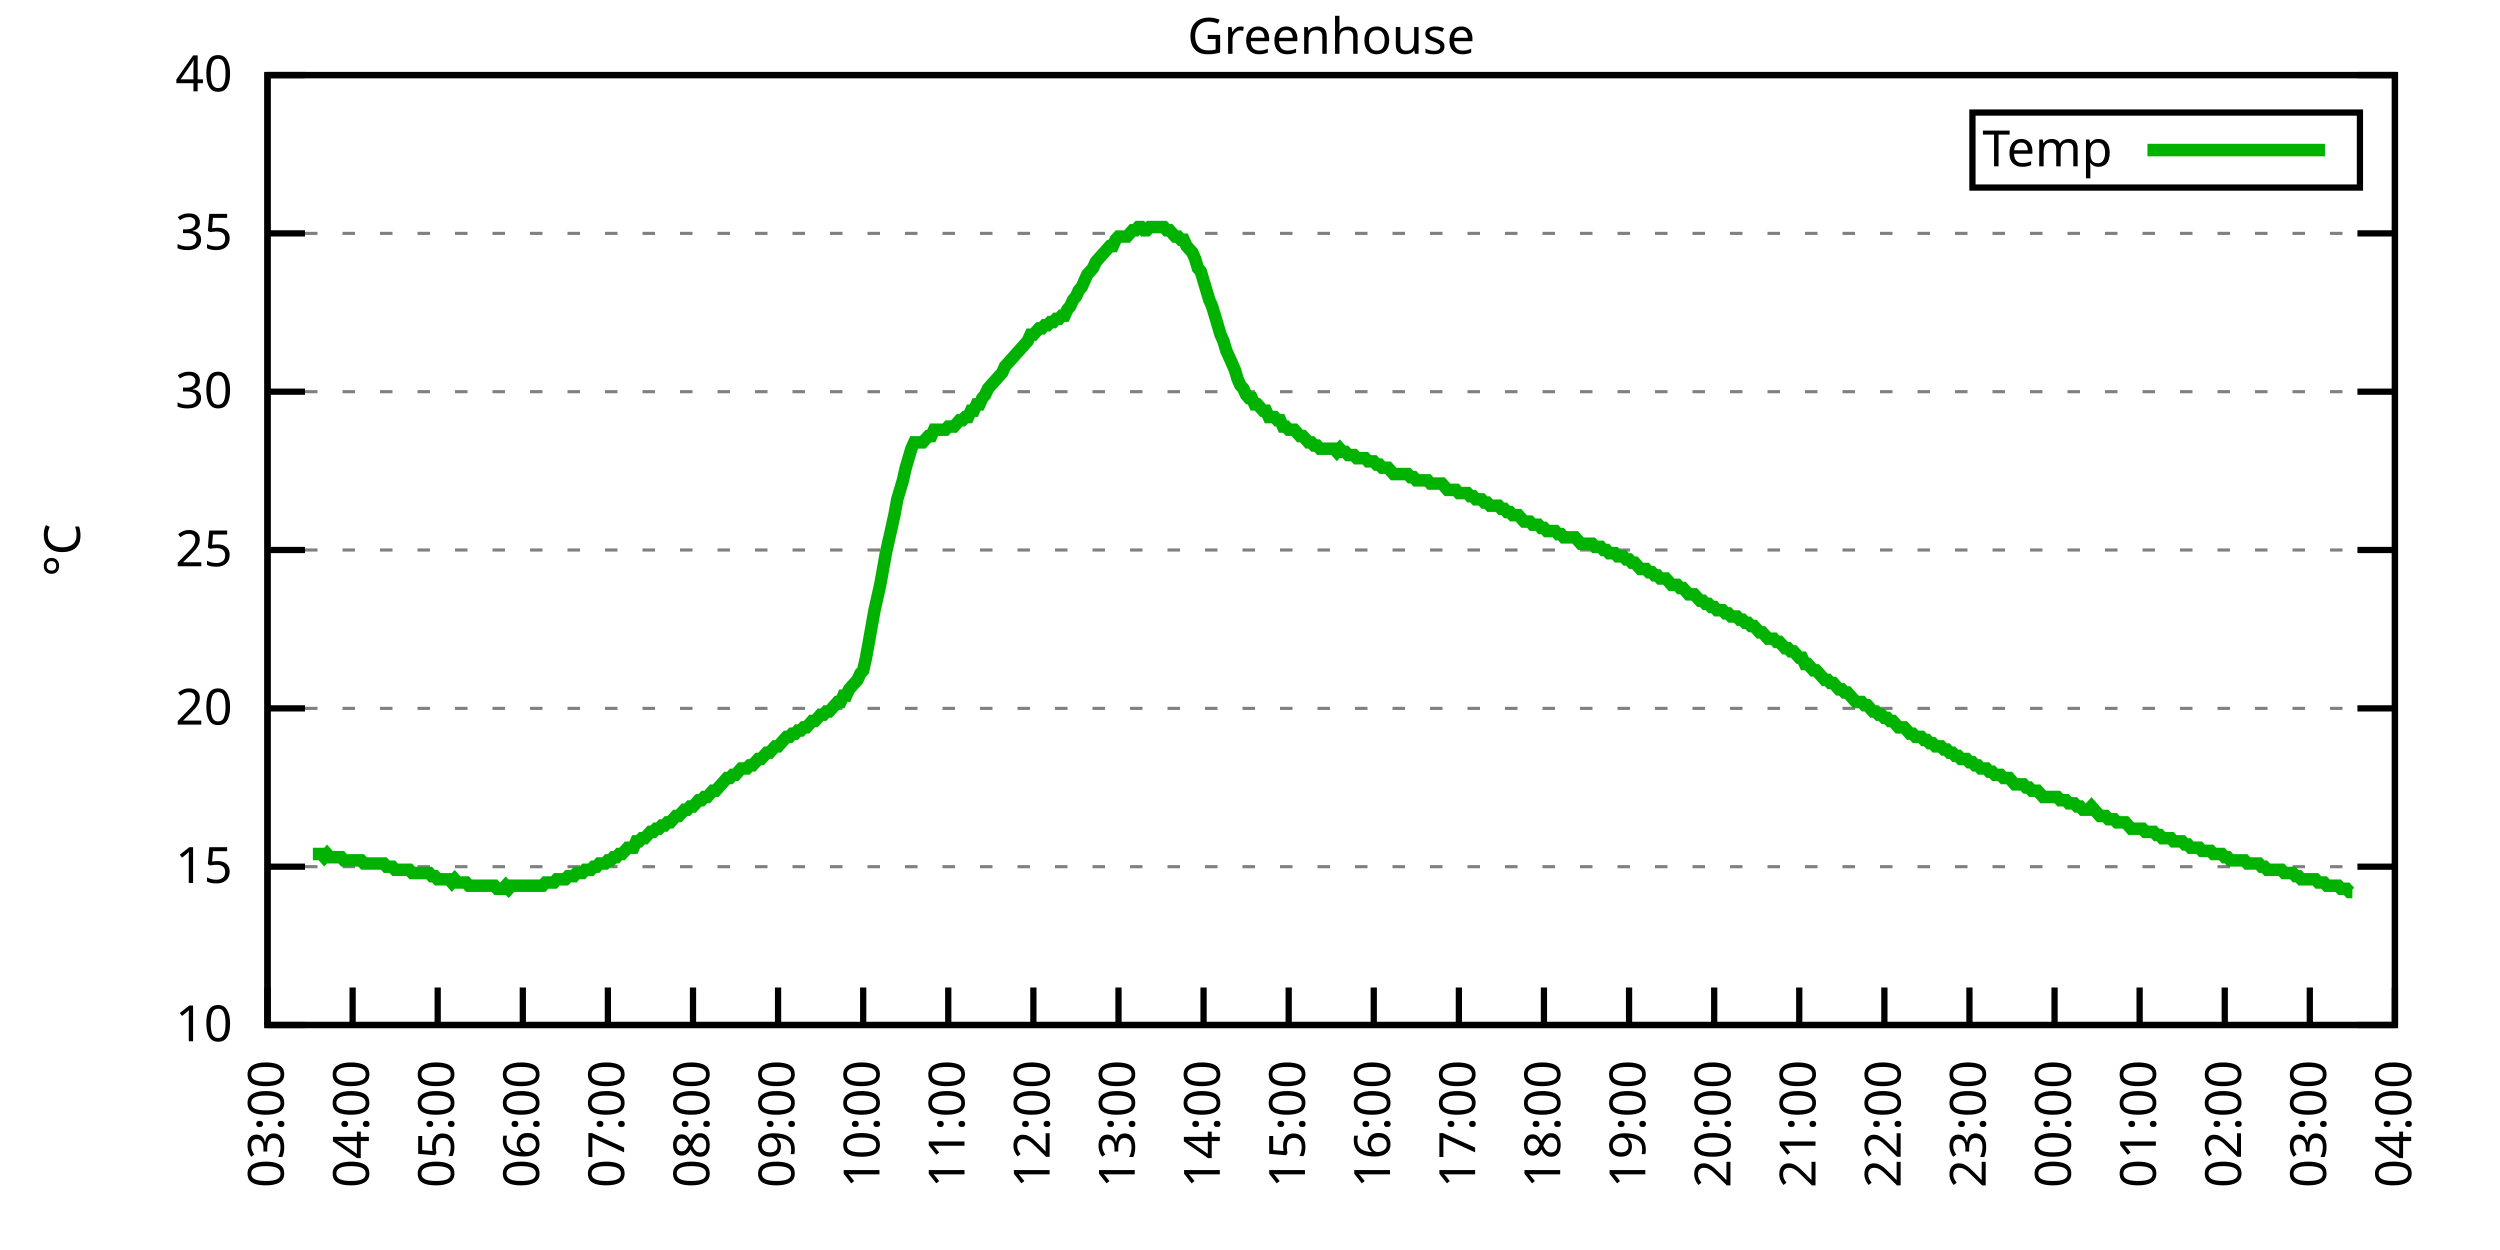
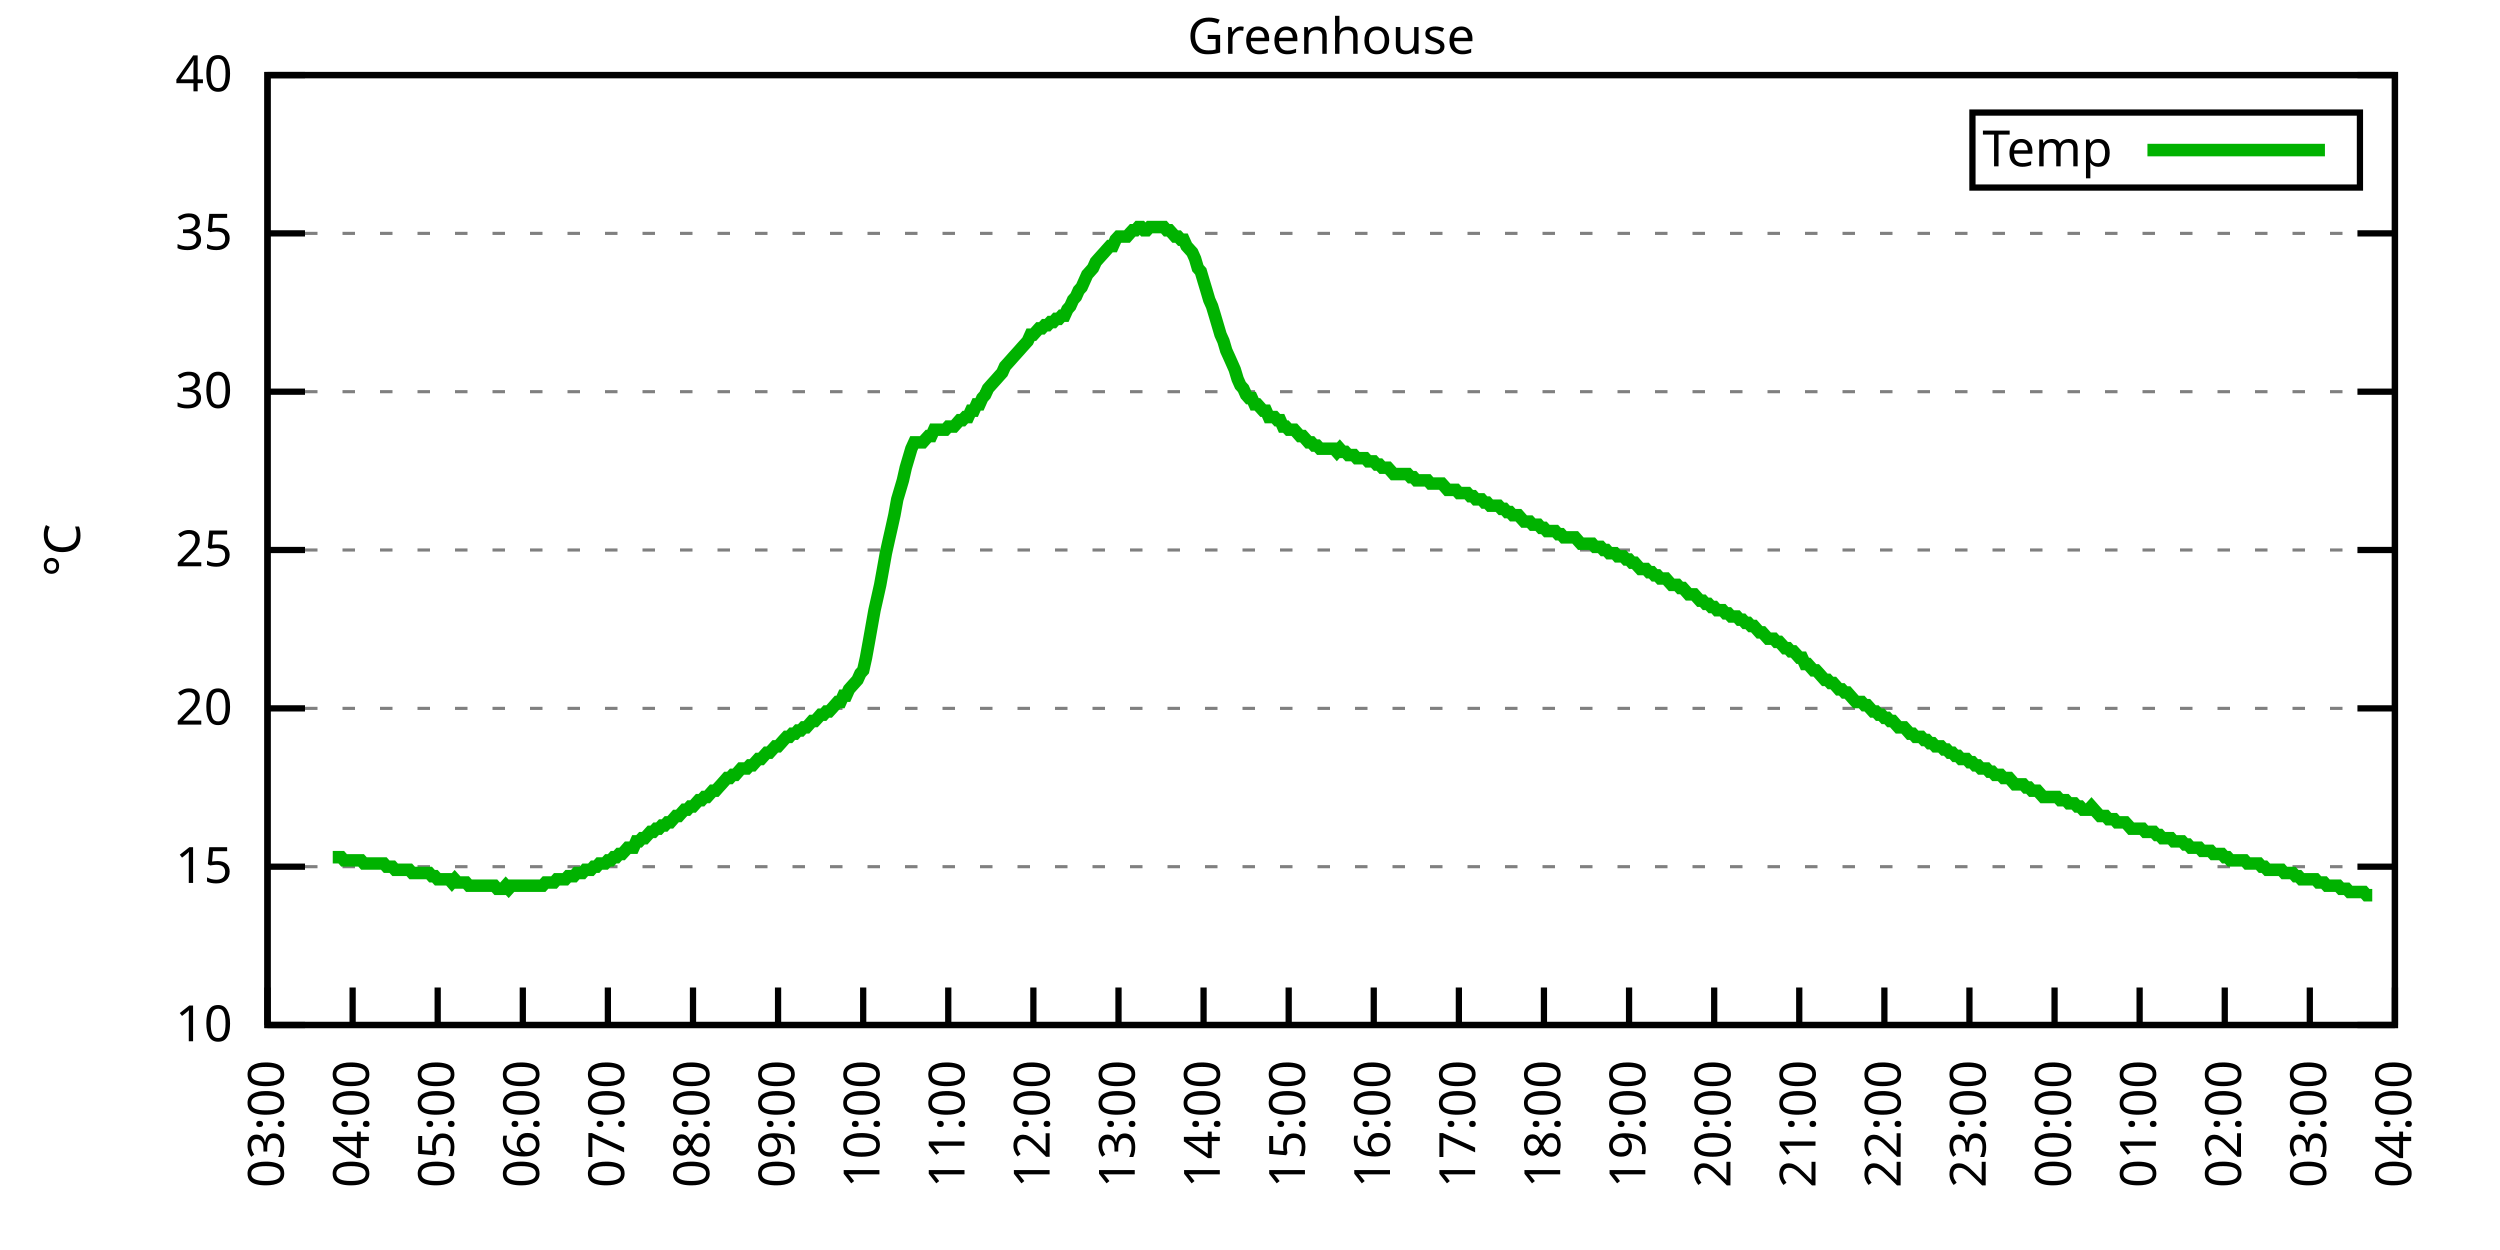
<svg xmlns="http://www.w3.org/2000/svg" xmlns:xlink="http://www.w3.org/1999/xlink" width="400" height="200" viewBox="0 0 400 200">
  <g id="gnuplot_canvas">
    <rect x="0" y="0" width="400" height="200" fill="none" />
    <defs>
      <circle id="gpDot" r="0.5" stroke-width="0.5" stroke="currentColor" />
      <path id="gpPt0" stroke-width="0.333" stroke="currentColor" d="M-1,0 h2 M0,-1 v2" />
      <path id="gpPt1" stroke-width="0.333" stroke="currentColor" d="M-1,-1 L1,1 M1,-1 L-1,1" />
      <path id="gpPt2" stroke-width="0.333" stroke="currentColor" d="M-1,0 L1,0 M0,-1 L0,1 M-1,-1 L1,1 M-1,1 L1,-1" />
      <rect id="gpPt3" stroke-width="0.333" stroke="currentColor" x="-1" y="-1" width="2" height="2" />
      <rect id="gpPt4" stroke-width="0.333" stroke="currentColor" fill="currentColor" x="-1" y="-1" width="2" height="2" />
      <circle id="gpPt5" stroke-width="0.333" stroke="currentColor" cx="0" cy="0" r="1" />
      <use xlink:href="#gpPt5" id="gpPt6" fill="currentColor" stroke="none" />
      <path id="gpPt7" stroke-width="0.333" stroke="currentColor" d="M0,-1.33 L-1.33,0.67 L1.33,0.67 z" />
      <use xlink:href="#gpPt7" id="gpPt8" fill="currentColor" stroke="none" />
      <use xlink:href="#gpPt7" id="gpPt9" stroke="currentColor" transform="rotate(180)" />
      <use xlink:href="#gpPt9" id="gpPt10" fill="currentColor" stroke="none" />
      <use xlink:href="#gpPt3" id="gpPt11" stroke="currentColor" transform="rotate(45)" />
      <use xlink:href="#gpPt11" id="gpPt12" fill="currentColor" stroke="none" />
      <path id="gpPt13" stroke-width="0.333" stroke="currentColor" d="M0,1.330 L1.265,0.411 L0.782,-1.067 L-0.782,-1.076 L-1.265,0.411 z" />
      <use xlink:href="#gpPt13" id="gpPt14" fill="currentColor" stroke="none" />
      <filter id="textbox" filterUnits="objectBoundingBox" x="0" y="0" height="1" width="1">
        <feFlood flood-color="white" flood-opacity="1" result="bgnd" />
        <feComposite in="SourceGraphic" in2="bgnd" operator="atop" />
      </filter>
      <filter id="greybox" filterUnits="objectBoundingBox" x="0" y="0" height="1" width="1">
        <feFlood flood-color="lightgrey" flood-opacity="1" result="grey" />
        <feComposite in="SourceGraphic" in2="grey" operator="atop" />
      </filter>
    </defs>
    <g fill="none" color="white" stroke="currentColor" stroke-width="1.00" stroke-linecap="butt" stroke-linejoin="miter">
</g>
    <g fill="none" color="black" stroke="currentColor" stroke-width="1.00" stroke-linecap="butt" stroke-linejoin="miter">
      <g stroke="none" shape-rendering="crispEdges">
        <polygon fill="rgb(255, 255, 255)" points="42.80,164.00 383.18,164.00 383.18,12.02 42.80,12.02 " />
      </g>
    </g>
    <g fill="none" color="black" stroke="currentColor" stroke-width="1.00" stroke-linecap="butt" stroke-linejoin="miter">
</g>
    <g fill="none" color="black" stroke="black" stroke-width="0.50" stroke-linecap="butt" stroke-linejoin="miter">
</g>
    <g fill="none" color="gray" stroke="currentColor" stroke-width="0.50" stroke-linecap="butt" stroke-linejoin="miter">
      <path stroke="gray" stroke-dasharray="2,4" class="gridline" d="M42.80,164.00 L383.19,164.00  " />
    </g>
    <g fill="none" color="gray" stroke="gray" stroke-width="1.00" stroke-linecap="butt" stroke-linejoin="miter">
</g>
    <g fill="none" color="black" stroke="currentColor" stroke-width="1.00" stroke-linecap="butt" stroke-linejoin="miter">
      <path stroke="black" d="M42.80,164.00 L48.80,164.00 M383.19,164.00 L377.19,164.00  " />
      <g transform="translate(37.20,166.60)" stroke="none" fill="black" font-family="Sans" font-size="8.00" text-anchor="end">
        <text>
          <tspan font-family="Sans"> 10</tspan>
        </text>
      </g>
    </g>
    <g fill="none" color="black" stroke="currentColor" stroke-width="1.00" stroke-linecap="butt" stroke-linejoin="miter">
</g>
    <g fill="none" color="black" stroke="black" stroke-width="0.50" stroke-linecap="butt" stroke-linejoin="miter">
</g>
    <g fill="none" color="gray" stroke="currentColor" stroke-width="0.50" stroke-linecap="butt" stroke-linejoin="miter">
      <path stroke="gray" stroke-dasharray="2,4" class="gridline" d="M42.80,138.67 L383.19,138.67  " />
    </g>
    <g fill="none" color="gray" stroke="gray" stroke-width="1.00" stroke-linecap="butt" stroke-linejoin="miter">
</g>
    <g fill="none" color="black" stroke="currentColor" stroke-width="1.00" stroke-linecap="butt" stroke-linejoin="miter">
      <path stroke="black" d="M42.80,138.67 L48.80,138.67 M383.19,138.67 L377.19,138.67  " />
      <g transform="translate(37.20,141.27)" stroke="none" fill="black" font-family="Sans" font-size="8.00" text-anchor="end">
        <text>
          <tspan font-family="Sans"> 15</tspan>
        </text>
      </g>
    </g>
    <g fill="none" color="black" stroke="currentColor" stroke-width="1.00" stroke-linecap="butt" stroke-linejoin="miter">
</g>
    <g fill="none" color="black" stroke="black" stroke-width="0.50" stroke-linecap="butt" stroke-linejoin="miter">
</g>
    <g fill="none" color="gray" stroke="currentColor" stroke-width="0.50" stroke-linecap="butt" stroke-linejoin="miter">
      <path stroke="gray" stroke-dasharray="2,4" class="gridline" d="M42.80,113.34 L383.19,113.34  " />
    </g>
    <g fill="none" color="gray" stroke="gray" stroke-width="1.00" stroke-linecap="butt" stroke-linejoin="miter">
</g>
    <g fill="none" color="black" stroke="currentColor" stroke-width="1.00" stroke-linecap="butt" stroke-linejoin="miter">
      <path stroke="black" d="M42.80,113.34 L48.80,113.34 M383.19,113.34 L377.19,113.34  " />
      <g transform="translate(37.20,115.94)" stroke="none" fill="black" font-family="Sans" font-size="8.00" text-anchor="end">
        <text>
          <tspan font-family="Sans"> 20</tspan>
        </text>
      </g>
    </g>
    <g fill="none" color="black" stroke="currentColor" stroke-width="1.00" stroke-linecap="butt" stroke-linejoin="miter">
</g>
    <g fill="none" color="black" stroke="black" stroke-width="0.50" stroke-linecap="butt" stroke-linejoin="miter">
</g>
    <g fill="none" color="gray" stroke="currentColor" stroke-width="0.50" stroke-linecap="butt" stroke-linejoin="miter">
      <path stroke="gray" stroke-dasharray="2,4" class="gridline" d="M42.80,88.00 L383.19,88.00  " />
    </g>
    <g fill="none" color="gray" stroke="gray" stroke-width="1.00" stroke-linecap="butt" stroke-linejoin="miter">
</g>
    <g fill="none" color="black" stroke="currentColor" stroke-width="1.00" stroke-linecap="butt" stroke-linejoin="miter">
      <path stroke="black" d="M42.80,88.00 L48.80,88.00 M383.19,88.00 L377.19,88.00  " />
      <g transform="translate(37.20,90.60)" stroke="none" fill="black" font-family="Sans" font-size="8.00" text-anchor="end">
        <text>
          <tspan font-family="Sans"> 25</tspan>
        </text>
      </g>
    </g>
    <g fill="none" color="black" stroke="currentColor" stroke-width="1.00" stroke-linecap="butt" stroke-linejoin="miter">
</g>
    <g fill="none" color="black" stroke="black" stroke-width="0.50" stroke-linecap="butt" stroke-linejoin="miter">
</g>
    <g fill="none" color="gray" stroke="currentColor" stroke-width="0.50" stroke-linecap="butt" stroke-linejoin="miter">
      <path stroke="gray" stroke-dasharray="2,4" class="gridline" d="M42.80,62.67 L383.19,62.67  " />
    </g>
    <g fill="none" color="gray" stroke="gray" stroke-width="1.00" stroke-linecap="butt" stroke-linejoin="miter">
</g>
    <g fill="none" color="black" stroke="currentColor" stroke-width="1.00" stroke-linecap="butt" stroke-linejoin="miter">
      <path stroke="black" d="M42.80,62.67 L48.80,62.67 M383.19,62.67 L377.19,62.67  " />
      <g transform="translate(37.20,65.27)" stroke="none" fill="black" font-family="Sans" font-size="8.00" text-anchor="end">
        <text>
          <tspan font-family="Sans"> 30</tspan>
        </text>
      </g>
    </g>
    <g fill="none" color="black" stroke="currentColor" stroke-width="1.00" stroke-linecap="butt" stroke-linejoin="miter">
</g>
    <g fill="none" color="black" stroke="black" stroke-width="0.50" stroke-linecap="butt" stroke-linejoin="miter">
</g>
    <g fill="none" color="gray" stroke="currentColor" stroke-width="0.50" stroke-linecap="butt" stroke-linejoin="miter">
      <path stroke="gray" stroke-dasharray="2,4" class="gridline" d="M42.80,37.34 L383.19,37.34  " />
    </g>
    <g fill="none" color="gray" stroke="gray" stroke-width="1.00" stroke-linecap="butt" stroke-linejoin="miter">
</g>
    <g fill="none" color="black" stroke="currentColor" stroke-width="1.00" stroke-linecap="butt" stroke-linejoin="miter">
      <path stroke="black" d="M42.80,37.34 L48.80,37.34 M383.19,37.34 L377.19,37.34  " />
      <g transform="translate(37.20,39.94)" stroke="none" fill="black" font-family="Sans" font-size="8.00" text-anchor="end">
        <text>
          <tspan font-family="Sans"> 35</tspan>
        </text>
      </g>
    </g>
    <g fill="none" color="black" stroke="currentColor" stroke-width="1.00" stroke-linecap="butt" stroke-linejoin="miter">
</g>
    <g fill="none" color="black" stroke="black" stroke-width="0.50" stroke-linecap="butt" stroke-linejoin="miter">
</g>
    <g fill="none" color="gray" stroke="currentColor" stroke-width="0.50" stroke-linecap="butt" stroke-linejoin="miter">
      <path stroke="gray" stroke-dasharray="2,4" class="gridline" d="M42.80,12.01 L383.19,12.01  " />
    </g>
    <g fill="none" color="gray" stroke="gray" stroke-width="1.00" stroke-linecap="butt" stroke-linejoin="miter">
</g>
    <g fill="none" color="black" stroke="currentColor" stroke-width="1.00" stroke-linecap="butt" stroke-linejoin="miter">
      <path stroke="black" d="M42.80,12.01 L48.80,12.01 M383.19,12.01 L377.19,12.01  " />
      <g transform="translate(37.20,14.61)" stroke="none" fill="black" font-family="Sans" font-size="8.00" text-anchor="end">
        <text>
          <tspan font-family="Sans"> 40</tspan>
        </text>
      </g>
    </g>
    <g fill="none" color="black" stroke="currentColor" stroke-width="1.00" stroke-linecap="butt" stroke-linejoin="miter">
      <path stroke="black" d="M42.80,164.00 L42.80,158.00  " />
      <g transform="translate(45.40,169.60) rotate(270.00)" stroke="none" fill="black" font-family="Sans" font-size="8.00" text-anchor="end">
        <text>
          <tspan font-family="Sans">03:00</tspan>
        </text>
      </g>
    </g>
    <g fill="none" color="black" stroke="currentColor" stroke-width="1.00" stroke-linecap="butt" stroke-linejoin="miter">
      <path stroke="black" d="M56.42,164.00 L56.42,158.00  " />
      <g transform="translate(59.02,169.60) rotate(270.00)" stroke="none" fill="black" font-family="Sans" font-size="8.00" text-anchor="end">
        <text>
          <tspan font-family="Sans">04:00</tspan>
        </text>
      </g>
    </g>
    <g fill="none" color="black" stroke="currentColor" stroke-width="1.00" stroke-linecap="butt" stroke-linejoin="miter">
      <path stroke="black" d="M70.03,164.00 L70.03,158.00  " />
      <g transform="translate(72.63,169.60) rotate(270.00)" stroke="none" fill="black" font-family="Sans" font-size="8.00" text-anchor="end">
        <text>
          <tspan font-family="Sans">05:00</tspan>
        </text>
      </g>
    </g>
    <g fill="none" color="black" stroke="currentColor" stroke-width="1.00" stroke-linecap="butt" stroke-linejoin="miter">
      <path stroke="black" d="M83.65,164.00 L83.65,158.00  " />
      <g transform="translate(86.25,169.60) rotate(270.00)" stroke="none" fill="black" font-family="Sans" font-size="8.00" text-anchor="end">
        <text>
          <tspan font-family="Sans">06:00</tspan>
        </text>
      </g>
    </g>
    <g fill="none" color="black" stroke="currentColor" stroke-width="1.00" stroke-linecap="butt" stroke-linejoin="miter">
      <path stroke="black" d="M97.26,164.00 L97.26,158.00  " />
      <g transform="translate(99.86,169.60) rotate(270.00)" stroke="none" fill="black" font-family="Sans" font-size="8.00" text-anchor="end">
        <text>
          <tspan font-family="Sans">07:00</tspan>
        </text>
      </g>
    </g>
    <g fill="none" color="black" stroke="currentColor" stroke-width="1.00" stroke-linecap="butt" stroke-linejoin="miter">
      <path stroke="black" d="M110.88,164.00 L110.88,158.00  " />
      <g transform="translate(113.48,169.60) rotate(270.00)" stroke="none" fill="black" font-family="Sans" font-size="8.00" text-anchor="end">
        <text>
          <tspan font-family="Sans">08:00</tspan>
        </text>
      </g>
    </g>
    <g fill="none" color="black" stroke="currentColor" stroke-width="1.00" stroke-linecap="butt" stroke-linejoin="miter">
      <path stroke="black" d="M124.49,164.00 L124.49,158.00  " />
      <g transform="translate(127.09,169.60) rotate(270.00)" stroke="none" fill="black" font-family="Sans" font-size="8.00" text-anchor="end">
        <text>
          <tspan font-family="Sans">09:00</tspan>
        </text>
      </g>
    </g>
    <g fill="none" color="black" stroke="currentColor" stroke-width="1.00" stroke-linecap="butt" stroke-linejoin="miter">
      <path stroke="black" d="M138.11,164.00 L138.11,158.00  " />
      <g transform="translate(140.71,169.60) rotate(270.00)" stroke="none" fill="black" font-family="Sans" font-size="8.00" text-anchor="end">
        <text>
          <tspan font-family="Sans">10:00</tspan>
        </text>
      </g>
    </g>
    <g fill="none" color="black" stroke="currentColor" stroke-width="1.00" stroke-linecap="butt" stroke-linejoin="miter">
      <path stroke="black" d="M151.72,164.00 L151.72,158.00  " />
      <g transform="translate(154.32,169.60) rotate(270.00)" stroke="none" fill="black" font-family="Sans" font-size="8.00" text-anchor="end">
        <text>
          <tspan font-family="Sans">11:00</tspan>
        </text>
      </g>
    </g>
    <g fill="none" color="black" stroke="currentColor" stroke-width="1.00" stroke-linecap="butt" stroke-linejoin="miter">
      <path stroke="black" d="M165.34,164.00 L165.34,158.00  " />
      <g transform="translate(167.94,169.60) rotate(270.00)" stroke="none" fill="black" font-family="Sans" font-size="8.00" text-anchor="end">
        <text>
          <tspan font-family="Sans">12:00</tspan>
        </text>
      </g>
    </g>
    <g fill="none" color="black" stroke="currentColor" stroke-width="1.00" stroke-linecap="butt" stroke-linejoin="miter">
      <path stroke="black" d="M178.96,164.00 L178.96,158.00  " />
      <g transform="translate(181.56,169.60) rotate(270.00)" stroke="none" fill="black" font-family="Sans" font-size="8.00" text-anchor="end">
        <text>
          <tspan font-family="Sans">13:00</tspan>
        </text>
      </g>
    </g>
    <g fill="none" color="black" stroke="currentColor" stroke-width="1.00" stroke-linecap="butt" stroke-linejoin="miter">
      <path stroke="black" d="M192.57,164.00 L192.57,158.00  " />
      <g transform="translate(195.17,169.60) rotate(270.00)" stroke="none" fill="black" font-family="Sans" font-size="8.00" text-anchor="end">
        <text>
          <tspan font-family="Sans">14:00</tspan>
        </text>
      </g>
    </g>
    <g fill="none" color="black" stroke="currentColor" stroke-width="1.00" stroke-linecap="butt" stroke-linejoin="miter">
      <path stroke="black" d="M206.19,164.00 L206.19,158.00  " />
      <g transform="translate(208.79,169.60) rotate(270.00)" stroke="none" fill="black" font-family="Sans" font-size="8.00" text-anchor="end">
        <text>
          <tspan font-family="Sans">15:00</tspan>
        </text>
      </g>
    </g>
    <g fill="none" color="black" stroke="currentColor" stroke-width="1.00" stroke-linecap="butt" stroke-linejoin="miter">
      <path stroke="black" d="M219.80,164.00 L219.80,158.00  " />
      <g transform="translate(222.40,169.60) rotate(270.00)" stroke="none" fill="black" font-family="Sans" font-size="8.00" text-anchor="end">
        <text>
          <tspan font-family="Sans">16:00</tspan>
        </text>
      </g>
    </g>
    <g fill="none" color="black" stroke="currentColor" stroke-width="1.00" stroke-linecap="butt" stroke-linejoin="miter">
      <path stroke="black" d="M233.42,164.00 L233.42,158.00  " />
      <g transform="translate(236.02,169.60) rotate(270.00)" stroke="none" fill="black" font-family="Sans" font-size="8.00" text-anchor="end">
        <text>
          <tspan font-family="Sans">17:00</tspan>
        </text>
      </g>
    </g>
    <g fill="none" color="black" stroke="currentColor" stroke-width="1.00" stroke-linecap="butt" stroke-linejoin="miter">
      <path stroke="black" d="M247.03,164.00 L247.03,158.00  " />
      <g transform="translate(249.63,169.60) rotate(270.00)" stroke="none" fill="black" font-family="Sans" font-size="8.00" text-anchor="end">
        <text>
          <tspan font-family="Sans">18:00</tspan>
        </text>
      </g>
    </g>
    <g fill="none" color="black" stroke="currentColor" stroke-width="1.00" stroke-linecap="butt" stroke-linejoin="miter">
      <path stroke="black" d="M260.65,164.00 L260.65,158.00  " />
      <g transform="translate(263.25,169.60) rotate(270.00)" stroke="none" fill="black" font-family="Sans" font-size="8.00" text-anchor="end">
        <text>
          <tspan font-family="Sans">19:00</tspan>
        </text>
      </g>
    </g>
    <g fill="none" color="black" stroke="currentColor" stroke-width="1.00" stroke-linecap="butt" stroke-linejoin="miter">
      <path stroke="black" d="M274.27,164.00 L274.27,158.00  " />
      <g transform="translate(276.87,169.60) rotate(270.00)" stroke="none" fill="black" font-family="Sans" font-size="8.00" text-anchor="end">
        <text>
          <tspan font-family="Sans">20:00</tspan>
        </text>
      </g>
    </g>
    <g fill="none" color="black" stroke="currentColor" stroke-width="1.00" stroke-linecap="butt" stroke-linejoin="miter">
      <path stroke="black" d="M287.88,164.00 L287.88,158.00  " />
      <g transform="translate(290.48,169.60) rotate(270.00)" stroke="none" fill="black" font-family="Sans" font-size="8.00" text-anchor="end">
        <text>
          <tspan font-family="Sans">21:00</tspan>
        </text>
      </g>
    </g>
    <g fill="none" color="black" stroke="currentColor" stroke-width="1.00" stroke-linecap="butt" stroke-linejoin="miter">
      <path stroke="black" d="M301.50,164.00 L301.50,158.00  " />
      <g transform="translate(304.10,169.60) rotate(270.00)" stroke="none" fill="black" font-family="Sans" font-size="8.00" text-anchor="end">
        <text>
          <tspan font-family="Sans">22:00</tspan>
        </text>
      </g>
    </g>
    <g fill="none" color="black" stroke="currentColor" stroke-width="1.00" stroke-linecap="butt" stroke-linejoin="miter">
      <path stroke="black" d="M315.11,164.00 L315.11,158.00  " />
      <g transform="translate(317.71,169.60) rotate(270.00)" stroke="none" fill="black" font-family="Sans" font-size="8.00" text-anchor="end">
        <text>
          <tspan font-family="Sans">23:00</tspan>
        </text>
      </g>
    </g>
    <g fill="none" color="black" stroke="currentColor" stroke-width="1.00" stroke-linecap="butt" stroke-linejoin="miter">
      <path stroke="black" d="M328.73,164.00 L328.73,158.00  " />
      <g transform="translate(331.33,169.60) rotate(270.00)" stroke="none" fill="black" font-family="Sans" font-size="8.00" text-anchor="end">
        <text>
          <tspan font-family="Sans">00:00</tspan>
        </text>
      </g>
    </g>
    <g fill="none" color="black" stroke="currentColor" stroke-width="1.00" stroke-linecap="butt" stroke-linejoin="miter">
      <path stroke="black" d="M342.34,164.00 L342.34,158.00  " />
      <g transform="translate(344.94,169.60) rotate(270.00)" stroke="none" fill="black" font-family="Sans" font-size="8.00" text-anchor="end">
        <text>
          <tspan font-family="Sans">01:00</tspan>
        </text>
      </g>
    </g>
    <g fill="none" color="black" stroke="currentColor" stroke-width="1.00" stroke-linecap="butt" stroke-linejoin="miter">
      <path stroke="black" d="M355.96,164.00 L355.96,158.00  " />
      <g transform="translate(358.56,169.60) rotate(270.00)" stroke="none" fill="black" font-family="Sans" font-size="8.00" text-anchor="end">
        <text>
          <tspan font-family="Sans">02:00</tspan>
        </text>
      </g>
    </g>
    <g fill="none" color="black" stroke="currentColor" stroke-width="1.00" stroke-linecap="butt" stroke-linejoin="miter">
      <path stroke="black" d="M369.57,164.00 L369.57,158.00  " />
      <g transform="translate(372.17,169.60) rotate(270.00)" stroke="none" fill="black" font-family="Sans" font-size="8.00" text-anchor="end">
        <text>
          <tspan font-family="Sans">03:00</tspan>
        </text>
      </g>
    </g>
    <g fill="none" color="black" stroke="currentColor" stroke-width="1.00" stroke-linecap="butt" stroke-linejoin="miter">
      <path stroke="black" d="M383.19,164.00 L383.19,158.00  " />
      <g transform="translate(385.79,169.60) rotate(270.00)" stroke="none" fill="black" font-family="Sans" font-size="8.00" text-anchor="end">
        <text>
          <tspan font-family="Sans">04:00</tspan>
        </text>
      </g>
    </g>
    <g fill="none" color="black" stroke="currentColor" stroke-width="1.00" stroke-linecap="butt" stroke-linejoin="miter">
</g>
    <g fill="none" color="black" stroke="currentColor" stroke-width="1.00" stroke-linecap="butt" stroke-linejoin="miter">
      <path stroke="black" d="M42.80,12.01 L42.80,164.00 L383.19,164.00 L383.19,12.01 L42.80,12.01 Z  " />
    </g>
    <g fill="none" color="black" stroke="currentColor" stroke-width="1.00" stroke-linecap="butt" stroke-linejoin="miter">
</g>
    <g fill="none" color="black" stroke="currentColor" stroke-width="1.00" stroke-linecap="butt" stroke-linejoin="miter">
      <path stroke="black" d="M315.59,30.01 L315.59,18.01 L377.59,18.01 L377.59,30.01 L315.59,30.01 Z  " />
    </g>
    <g id="Greenhouse_plot_1">
      <g fill="none" color="white" stroke="black" stroke-width="2.00" stroke-linecap="butt" stroke-linejoin="miter">
</g>
      <g fill="none" color="black" stroke="currentColor" stroke-width="2.00" stroke-linecap="butt" stroke-linejoin="miter">
        <g transform="translate(337.99,26.61)" stroke="none" fill="black" font-family="Sans" font-size="8.00" text-anchor="end">
          <text>
            <tspan font-family="Sans">Temp</tspan>
          </text>
        </g>
      </g>
      <g fill="none" color="black" stroke="currentColor" stroke-width="2.00" stroke-linecap="butt" stroke-linejoin="miter">
-         <path stroke="rgb(  0, 178,   0)" d="M343.59,24.01 L371.99,24.01 M50.06,136.64 L50.52,136.64 L50.97,136.64 L51.42,136.64 L51.88,137.15 L52.33,136.64   L52.78,137.15 L53.24,137.15 L53.69,137.15 L54.15,137.15 L54.60,137.15 L55.05,137.66 L55.51,137.66 L55.96,137.66   L56.42,137.66 L56.87,137.66 L57.32,137.66 L57.78,137.66 L58.23,138.16 L58.68,138.16 L59.14,138.16 L59.59,138.16   L60.05,138.16 L60.50,138.16 L60.95,138.16 L61.41,138.16 L61.86,138.67 L62.32,138.67 L62.77,138.67 L63.22,139.17   L63.68,139.17 L64.13,139.17 L64.58,139.17 L65.04,139.17 L65.49,139.17 L65.95,139.68 L66.40,139.68 L66.85,139.68   L67.31,139.68 L67.76,139.68 L68.22,139.68 L68.67,139.68 L69.12,140.19 L69.58,140.19 L70.03,140.69 L70.49,140.69   L70.94,140.69 L71.39,140.69 L71.85,140.69 L72.30,141.20 L72.75,140.69 L73.21,141.20 L73.66,141.20 L74.12,141.20   L74.57,141.20 L75.02,141.71 L75.48,141.71 L75.93,141.71 L76.39,141.71 L76.84,141.71 L77.29,141.71 L77.75,141.71   L78.20,141.71 L78.65,141.71 L79.11,141.71 L79.56,142.21 L80.02,142.21 L80.47,142.21 L80.92,141.71 L81.38,142.21   L81.83,141.71 L82.29,141.71 L82.74,141.71 L83.19,141.71 L83.65,141.71 L84.10,141.71 L84.55,141.71 L85.01,141.71   L85.46,141.71 L85.92,141.71 L86.37,141.71 L86.82,141.71 L87.28,141.20 L87.73,141.20 L88.19,141.20 L88.64,141.20   L89.09,140.69 L89.55,140.69 L90.00,140.69 L90.45,140.69 L90.91,140.19 L91.36,140.19 L91.82,140.19 L92.27,139.68   L92.72,139.68 L93.18,139.68 L93.63,139.17 L94.09,139.17 L94.54,139.17 L94.99,138.67 L95.45,138.67 L95.90,138.16   L96.35,138.16 L96.81,138.16 L97.26,137.66 L97.72,137.66 L98.17,137.15 L98.62,137.15 L99.08,136.64 L99.53,136.64   L99.99,136.14 L100.44,135.63 L100.89,135.63 L101.35,135.63 L101.80,134.62 L102.25,134.62 L102.71,134.11 L103.16,134.11   L103.62,133.60 L104.07,133.10 L104.52,133.10 L104.98,132.59 L105.43,132.59 L105.89,132.08 L106.34,132.08 L106.79,131.58   L107.25,131.58 L107.70,131.07 L108.15,130.56 L108.61,130.56 L109.06,130.06 L109.52,129.55 L109.97,129.55 L110.42,129.04   L110.88,129.04 L111.33,128.54 L111.79,128.03 L112.24,128.03 L112.69,127.52 L113.15,127.52 L113.60,127.02 L114.05,126.51   L114.51,126.51 L114.96,126.00 L115.42,125.50 L115.87,124.99 L116.32,124.48 L116.78,124.48 L117.23,123.98 L117.69,123.98   L118.14,123.47 L118.59,122.96 L119.05,122.96 L119.50,122.96 L119.96,122.46 L120.41,122.46 L120.86,121.95 L121.32,121.44   L121.77,121.44 L122.22,120.94 L122.68,120.43 L123.13,120.43 L123.59,119.92 L124.04,119.42 L124.49,119.42 L124.95,118.91   L125.40,118.40 L125.86,117.90 L126.31,117.90 L126.76,117.39 L127.22,117.39 L127.67,116.88 L128.12,116.88 L128.58,116.38   L129.03,116.38 L129.49,115.87 L129.94,115.36 L130.39,115.36 L130.85,114.86 L131.30,114.35 L131.76,114.35 L132.21,113.84   L132.66,113.84 L133.12,113.34 L133.57,112.83 L134.02,112.32 L134.48,112.32 L134.93,111.31 L135.39,111.31 L135.84,110.30   L136.29,109.79 L136.75,109.28 L137.20,108.78 L137.66,107.76 L138.11,107.26 L138.56,105.23 L139.02,102.70 L139.47,100.16   L139.92,97.63 L140.38,95.60 L140.83,93.58 L141.29,91.04 L141.74,88.51 L142.19,86.49 L142.65,84.46 L143.10,82.43   L143.56,79.90 L144.01,78.38 L144.46,76.86 L144.92,74.83 L145.37,73.31 L145.82,71.79 L146.28,70.78 L146.73,70.78   L147.19,70.78 L147.64,70.78 L148.09,70.27 L148.55,69.77 L149.00,69.77 L149.46,68.75 L149.91,68.75 L150.36,68.75   L150.82,68.75 L151.27,68.75 L151.72,68.25 L152.18,68.25 L152.63,68.25 L153.09,67.74 L153.54,67.23 L153.99,67.23   L154.45,66.73 L154.90,66.73 L155.36,65.71 L155.81,65.71 L156.26,64.70 L156.72,64.70 L157.17,63.69 L157.62,63.18   L158.08,62.17 L158.53,61.66 L158.99,61.15 L159.44,60.65 L159.89,60.14 L160.35,59.63 L160.80,58.62 L161.26,58.11   L161.71,57.61 L162.16,57.10 L162.62,56.59 L163.07,56.09 L163.52,55.58 L163.98,55.07 L164.43,54.57 L164.89,53.55   L165.34,53.55 L165.79,53.05 L166.25,52.54 L166.70,52.54 L167.16,52.03 L167.61,52.03 L168.06,51.53 L168.52,51.53   L168.97,51.02 L169.43,51.02 L169.88,50.51 L170.33,50.51 L170.79,49.50 L171.24,48.99 L171.69,47.98 L172.15,47.47   L172.60,46.46 L173.06,45.95 L173.51,44.94 L173.96,43.93 L174.42,43.42 L174.87,42.91 L175.33,41.90 L175.78,41.39   L176.23,40.89 L176.69,40.38 L177.14,39.87 L177.59,39.37 L178.05,39.37 L178.50,38.35 L178.96,37.85 L179.41,37.85   L179.86,37.85 L180.32,37.85 L180.77,37.34 L181.23,36.84 L181.68,36.84 L182.13,36.33 L182.59,36.33 L183.04,36.84   L183.49,36.84 L183.95,36.33 L184.40,36.33 L184.86,36.33 L185.31,36.33 L185.76,36.33 L186.22,36.33 L186.67,36.84   L187.13,36.84 L187.58,37.34 L188.03,37.85 L188.49,37.85 L188.94,38.35 L189.39,38.35 L189.85,39.37 L190.30,39.87   L190.76,40.38 L191.21,41.39 L191.66,42.91 L192.12,43.42 L192.57,44.94 L193.03,46.46 L193.48,47.98 L193.93,48.99   L194.39,50.51 L194.84,52.03 L195.29,53.55 L195.75,54.57 L196.20,56.09 L196.66,57.10 L197.11,58.11 L197.56,59.13   L198.02,60.65 L198.47,61.66 L198.93,62.17 L199.38,63.18 L199.83,63.69 L200.29,63.69 L200.74,64.70 L201.19,64.70   L201.65,65.21 L202.10,65.71 L202.56,65.71 L203.01,66.73 L203.46,66.73 L203.92,66.73 L204.37,67.23 L204.83,67.23   L205.28,68.25 L205.73,68.25 L206.19,68.75 L206.64,68.75 L207.09,68.75 L207.55,69.26 L208.00,69.77 L208.46,69.77   L208.91,70.27 L209.36,70.78 L209.82,70.78 L210.27,71.29 L210.73,71.29 L211.18,71.79 L211.63,71.79 L212.09,71.79   L212.54,71.79 L213.00,71.79 L213.45,71.79 L213.90,72.30 L214.36,71.79 L214.81,72.30 L215.26,72.30 L215.72,72.81   L216.17,72.81 L216.63,72.81 L217.08,73.31 L217.53,73.31 L217.99,73.31 L218.44,73.31 L218.90,73.82 L219.35,73.82   L219.80,73.82 L220.26,74.33 L220.71,74.33 L221.16,74.83 L221.62,74.83 L222.07,74.83 L222.53,75.34 L222.98,75.85   L223.43,75.85 L223.89,75.85 L224.34,75.85 L224.80,75.85 L225.25,75.85 L225.70,76.35 L226.16,76.35 L226.61,76.86   L227.06,76.86 L227.52,76.86 L227.97,76.86 L228.43,76.86 L228.88,77.37 L229.33,77.37 L229.79,77.37 L230.24,77.37   L230.70,77.37 L231.15,77.87 L231.60,78.38 L232.06,78.38 L232.51,78.38 L232.96,78.38 L233.42,78.89 L233.87,78.89   L234.33,78.89 L234.78,78.89 L235.23,79.39 L235.69,79.39 L236.14,79.90 L236.60,79.90 L237.05,79.90 L237.50,80.41   L237.96,80.41 L238.41,80.91 L238.86,80.91 L239.32,80.91 L239.77,80.91 L240.23,81.42 L240.68,81.42 L241.13,81.93   L241.59,81.93 L242.04,82.43 L242.50,82.43 L242.95,82.43 L243.40,82.94 L243.86,83.45 L244.31,83.45 L244.76,83.45   L245.22,83.95 L245.67,83.95 L246.13,83.95 L246.58,84.46 L247.03,84.46 L247.49,84.97 L247.94,84.97 L248.40,84.97   L248.85,84.97 L249.30,85.47 L249.76,85.47 L250.21,85.98 L250.66,85.98 L251.12,85.98 L251.57,85.98 L252.03,85.98   L252.48,86.49 L252.93,86.99 L253.39,86.99 L253.84,86.99 L254.30,86.99 L254.75,86.99 L255.20,87.50 L255.43,87.50   L256.11,87.50 L256.56,88.00 L257.02,88.00 L257.47,88.51 L257.93,88.51 L258.38,88.51 L258.83,89.02 L259.29,89.02   L259.74,89.02 L260.20,89.52 L260.65,89.52 L261.10,90.03 L261.56,90.03 L262.01,90.54 L262.47,91.04 L262.92,91.04   L263.37,91.04 L263.83,91.55 L264.28,91.55 L264.73,92.06 L265.19,92.06 L265.64,92.56 L266.10,92.56 L266.55,92.56   L267.00,93.07 L267.46,93.58 L267.91,93.58 L268.37,93.58 L268.82,94.08 L269.27,94.08 L269.73,94.59 L270.18,95.10   L270.63,95.10 L271.09,95.10 L271.54,95.60 L272.00,96.11 L272.45,96.11 L272.90,96.62 L273.36,96.62 L273.81,97.12   L274.27,97.12 L274.72,97.63 L275.17,97.63 L275.63,97.63 L276.08,98.14 L276.53,98.14 L276.99,98.64 L277.44,98.64   L277.90,98.64 L278.35,99.15 L278.80,99.15 L279.26,99.66 L279.71,99.66 L280.17,100.16 L280.62,100.16 L281.07,100.67   L281.53,101.18 L281.98,101.18 L282.43,101.68 L282.89,102.19 L283.34,102.19 L283.80,102.19 L284.25,102.70 L284.70,102.70   L285.16,103.20 L285.61,103.71 L286.07,103.71 L286.52,104.22 L286.97,104.22 L287.43,104.72 L287.88,105.23 L288.33,105.23   L288.79,106.24 L289.24,106.24 L289.70,106.75 L290.15,107.26 L290.60,107.26 L291.06,107.76 L291.51,108.27 L291.97,108.78   L292.42,108.78 L292.87,109.28 L293.33,109.28 L293.78,109.79 L294.23,110.30 L294.69,110.30 L295.14,110.80 L295.60,110.80   L296.05,111.31 L296.50,111.82 L296.96,112.32 L297.41,112.32 L297.87,112.32 L298.32,112.83 L298.77,112.83 L299.23,113.34   L299.68,113.84 L300.13,113.84 L300.59,114.35 L301.04,114.35 L301.50,114.86 L301.95,114.86 L302.40,115.36 L302.86,115.36   L303.31,115.87 L303.77,116.38 L304.22,116.38 L304.67,116.38 L305.13,116.88 L305.58,117.39 L306.03,117.39 L306.49,117.90   L306.94,117.90 L307.40,117.90 L307.85,118.40 L308.30,118.40 L308.76,118.91 L309.21,118.91 L309.67,119.42 L310.12,119.42   L310.57,119.42 L311.03,119.92 L311.48,119.92 L311.94,120.43 L312.39,120.43 L312.84,120.94 L313.30,120.94 L313.75,121.44   L314.20,121.44 L314.66,121.44 L315.11,121.95 L315.57,121.95 L316.02,122.46 L316.47,122.46 L316.93,122.96 L317.38,122.96   L317.84,122.96 L318.29,123.47 L318.74,123.47 L319.20,123.98 L319.65,123.98 L320.10,123.98 L320.56,124.48 L321.01,124.48   L321.47,124.48 L321.92,124.99 L322.37,125.50 L322.83,125.50 L323.28,125.50 L323.74,125.50 L324.19,126.00 L324.64,126.00   L325.10,126.51 L325.55,126.51 L326.00,126.51 L326.46,127.02 L326.91,127.52 L327.37,127.52 L327.82,127.52 L328.27,127.52   L328.73,127.52 L329.18,127.52 L329.64,128.03 L330.09,128.03 L330.54,128.03 L331.00,128.54 L331.45,128.54 L331.90,128.54   L332.36,129.04 L332.81,129.04 L333.27,129.55 L333.72,129.55 L334.17,129.55 L334.63,129.04 L335.08,129.55 L335.54,130.06   L335.99,130.56 L336.44,130.56 L336.90,130.56 L337.35,131.07 L337.80,131.07 L338.26,131.07 L338.71,131.58 L339.17,131.58   L339.62,131.58 L340.07,131.58 L340.53,132.08 L340.98,132.59 L341.44,132.59 L341.89,132.59 L342.34,132.59 L342.80,132.59   L343.25,133.10 L343.70,133.10 L344.16,133.10 L344.61,133.10 L345.07,133.60 L345.52,133.60 L345.97,134.11 L346.43,134.11   L346.88,134.11 L347.34,134.11 L347.79,134.62 L348.24,134.62 L348.70,134.62 L349.15,134.62 L349.60,135.12 L350.06,135.12   L350.51,135.63 L350.97,135.63 L351.42,135.63 L351.87,135.63 L352.33,136.14 L352.78,136.14 L353.24,136.14 L353.69,136.14   L354.14,136.64 L354.60,136.64 L355.05,136.64 L355.50,136.64 L355.96,137.15 L356.41,137.15 L356.87,137.66 L357.32,137.66   L357.77,137.66 L358.23,137.66 L358.68,137.66 L359.14,137.66 L359.59,138.16 L360.04,138.16 L360.50,138.16 L360.95,138.16   L361.41,138.16 L361.86,138.67 L362.31,138.67 L362.77,139.17 L363.22,139.17 L363.67,139.17 L364.13,139.17 L364.58,139.17   L365.04,139.17 L365.49,139.68 L365.94,139.68 L366.40,139.68 L366.85,139.68 L367.31,140.19 L367.76,140.19 L368.21,140.69   L368.67,140.69 L369.12,140.69 L369.57,140.69 L370.03,140.69 L370.48,140.69 L370.94,141.20 L371.39,141.20 L371.84,141.20   L372.30,141.71 L372.75,141.71 L373.21,141.71 L373.66,141.71 L374.11,141.71 L374.57,142.21 L375.02,142.21 L375.47,142.21   L375.93,142.72 L376.38,142.72  " />
+         <path stroke="rgb(  0, 178,   0)" d="M343.59,24.01 L371.99,24.01 M53.24,137.15 L53.69,137.15 L54.15,137.15 L54.60,137.15 L55.05,137.66 L55.51,137.66   L55.96,137.66 L56.42,137.66 L56.87,137.66 L57.32,137.66 L57.78,137.66 L58.23,138.16 L58.68,138.16 L59.14,138.16   L59.59,138.16 L60.05,138.16 L60.50,138.16 L60.95,138.16 L61.41,138.16 L61.86,138.67 L62.32,138.67 L62.77,138.67   L63.22,139.17 L63.68,139.17 L64.13,139.17 L64.58,139.17 L65.04,139.17 L65.49,139.17 L65.95,139.68 L66.40,139.68   L66.85,139.68 L67.31,139.68 L67.76,139.68 L68.22,139.68 L68.67,139.68 L69.12,140.19 L69.58,140.19 L70.03,140.69   L70.49,140.69 L70.94,140.69 L71.39,140.69 L71.85,140.69 L72.30,141.20 L72.75,140.69 L73.21,141.20 L73.66,141.20   L74.12,141.20 L74.57,141.20 L75.02,141.71 L75.48,141.71 L75.93,141.71 L76.39,141.71 L76.84,141.71 L77.29,141.71   L77.75,141.71 L78.20,141.71 L78.65,141.71 L79.11,141.71 L79.56,142.21 L80.02,142.21 L80.47,142.21 L80.92,141.71   L81.38,142.21 L81.83,141.71 L82.29,141.71 L82.74,141.71 L83.19,141.71 L83.65,141.71 L84.10,141.71 L84.55,141.71   L85.01,141.71 L85.46,141.71 L85.92,141.71 L86.37,141.71 L86.82,141.71 L87.28,141.20 L87.73,141.20 L88.19,141.20   L88.64,141.20 L89.09,140.69 L89.55,140.69 L90.00,140.69 L90.45,140.69 L90.91,140.19 L91.36,140.19 L91.82,140.19   L92.27,139.68 L92.72,139.68 L93.18,139.68 L93.63,139.17 L94.09,139.17 L94.54,139.17 L94.99,138.67 L95.45,138.67   L95.90,138.16 L96.35,138.16 L96.81,138.16 L97.26,137.66 L97.72,137.66 L98.17,137.15 L98.62,137.15 L99.08,136.64   L99.53,136.64 L99.99,136.14 L100.44,135.63 L100.89,135.63 L101.35,135.63 L101.80,134.62 L102.25,134.62 L102.71,134.11   L103.16,134.11 L103.62,133.60 L104.07,133.10 L104.52,133.10 L104.98,132.59 L105.43,132.59 L105.89,132.08 L106.34,132.08   L106.79,131.58 L107.25,131.58 L107.70,131.07 L108.15,130.56 L108.61,130.56 L109.06,130.06 L109.52,129.55 L109.97,129.55   L110.42,129.04 L110.88,129.04 L111.33,128.54 L111.79,128.03 L112.24,128.03 L112.69,127.52 L113.15,127.52 L113.60,127.02   L114.05,126.51 L114.51,126.51 L114.96,126.00 L115.42,125.50 L115.87,124.99 L116.32,124.48 L116.78,124.48 L117.23,123.98   L117.69,123.98 L118.14,123.47 L118.59,122.96 L119.05,122.96 L119.50,122.96 L119.96,122.46 L120.41,122.46 L120.86,121.95   L121.32,121.44 L121.77,121.44 L122.22,120.94 L122.68,120.43 L123.13,120.43 L123.59,119.92 L124.04,119.42 L124.49,119.42   L124.95,118.91 L125.40,118.40 L125.86,117.90 L126.31,117.90 L126.76,117.39 L127.22,117.39 L127.67,116.88 L128.12,116.88   L128.58,116.38 L129.03,116.38 L129.49,115.87 L129.94,115.36 L130.39,115.36 L130.85,114.86 L131.30,114.35 L131.76,114.35   L132.21,113.84 L132.66,113.84 L133.12,113.34 L133.57,112.83 L134.02,112.32 L134.48,112.32 L134.93,111.31 L135.39,111.31   L135.84,110.30 L136.29,109.79 L136.75,109.28 L137.20,108.78 L137.66,107.76 L138.11,107.26 L138.56,105.23 L139.02,102.70   L139.47,100.16 L139.92,97.63 L140.38,95.60 L140.83,93.58 L141.29,91.04 L141.74,88.51 L142.19,86.49 L142.65,84.46   L143.10,82.43 L143.56,79.90 L144.01,78.38 L144.46,76.86 L144.92,74.83 L145.37,73.31 L145.82,71.79 L146.28,70.78   L146.73,70.78 L147.19,70.78 L147.64,70.78 L148.09,70.27 L148.55,69.77 L149.00,69.77 L149.46,68.75 L149.91,68.75   L150.36,68.75 L150.82,68.75 L151.27,68.75 L151.72,68.25 L152.18,68.25 L152.63,68.25 L153.09,67.74 L153.54,67.23   L153.99,67.23 L154.45,66.73 L154.90,66.73 L155.36,65.71 L155.81,65.71 L156.26,64.70 L156.72,64.70 L157.17,63.69   L157.62,63.18 L158.08,62.17 L158.53,61.66 L158.99,61.15 L159.44,60.65 L159.89,60.14 L160.35,59.63 L160.80,58.62   L161.26,58.11 L161.71,57.61 L162.16,57.10 L162.62,56.59 L163.07,56.09 L163.52,55.58 L163.98,55.07 L164.43,54.57   L164.89,53.55 L165.34,53.55 L165.79,53.05 L166.25,52.54 L166.70,52.54 L167.16,52.03 L167.61,52.03 L168.06,51.53   L168.52,51.53 L168.97,51.02 L169.43,51.02 L169.88,50.51 L170.33,50.51 L170.79,49.50 L171.24,48.99 L171.69,47.98   L172.15,47.47 L172.60,46.46 L173.06,45.95 L173.51,44.94 L173.96,43.93 L174.42,43.42 L174.87,42.91 L175.33,41.90   L175.78,41.39 L176.23,40.89 L176.69,40.38 L177.14,39.87 L177.59,39.37 L178.05,39.37 L178.50,38.35 L178.96,37.85   L179.41,37.85 L179.86,37.85 L180.32,37.85 L180.77,37.34 L181.23,36.84 L181.68,36.84 L182.13,36.33 L182.59,36.33   L183.04,36.84 L183.49,36.84 L183.95,36.33 L184.40,36.33 L184.86,36.33 L185.31,36.33 L185.76,36.33 L186.22,36.33   L186.67,36.84 L187.13,36.84 L187.58,37.34 L188.03,37.85 L188.49,37.85 L188.94,38.35 L189.39,38.35 L189.85,39.37   L190.30,39.87 L190.76,40.38 L191.21,41.39 L191.66,42.91 L192.12,43.42 L192.57,44.94 L193.03,46.46 L193.48,47.98   L193.93,48.99 L194.39,50.51 L194.84,52.03 L195.29,53.55 L195.75,54.57 L196.20,56.09 L196.66,57.10 L197.11,58.11   L197.56,59.13 L198.02,60.65 L198.47,61.66 L198.93,62.17 L199.38,63.18 L199.83,63.69 L200.29,63.69 L200.74,64.70   L201.19,64.70 L201.65,65.21 L202.10,65.71 L202.56,65.71 L203.01,66.73 L203.46,66.73 L203.92,66.73 L204.37,67.23   L204.83,67.23 L205.28,68.25 L205.73,68.25 L206.19,68.75 L206.64,68.75 L207.09,68.75 L207.55,69.26 L208.00,69.77   L208.46,69.77 L208.91,70.27 L209.36,70.78 L209.82,70.78 L210.27,71.29 L210.73,71.29 L211.18,71.79 L211.63,71.79   L212.09,71.79 L212.54,71.79 L213.00,71.79 L213.45,71.79 L213.90,72.30 L214.36,71.79 L214.81,72.30 L215.26,72.30   L215.72,72.81 L216.17,72.81 L216.63,72.81 L217.08,73.31 L217.53,73.31 L217.99,73.31 L218.44,73.31 L218.90,73.82   L219.35,73.82 L219.80,73.82 L220.26,74.33 L220.71,74.33 L221.16,74.83 L221.62,74.83 L222.07,74.83 L222.53,75.34   L222.98,75.85 L223.43,75.85 L223.89,75.85 L224.34,75.85 L224.80,75.85 L225.25,75.85 L225.70,76.35 L226.16,76.35   L226.61,76.86 L227.06,76.86 L227.52,76.86 L227.97,76.86 L228.43,76.86 L228.88,77.37 L229.33,77.37 L229.79,77.37   L230.24,77.37 L230.70,77.37 L231.15,77.87 L231.60,78.38 L232.06,78.38 L232.51,78.38 L232.96,78.38 L233.42,78.89   L233.87,78.89 L234.33,78.89 L234.78,78.89 L235.23,79.39 L235.69,79.39 L236.14,79.90 L236.60,79.90 L237.05,79.90   L237.50,80.41 L237.96,80.41 L238.41,80.91 L238.86,80.91 L239.32,80.91 L239.77,80.91 L240.23,81.42 L240.68,81.42   L241.13,81.93 L241.59,81.93 L242.04,82.43 L242.50,82.43 L242.95,82.43 L243.40,82.94 L243.86,83.45 L244.31,83.45   L244.76,83.45 L245.22,83.95 L245.67,83.95 L246.13,83.95 L246.58,84.46 L247.03,84.46 L247.49,84.97 L247.94,84.97   L248.40,84.97 L248.85,84.97 L249.30,85.47 L249.76,85.47 L250.21,85.98 L250.66,85.98 L251.12,85.98 L251.57,85.98   L252.03,85.98 L252.48,86.49 L252.93,86.99 L253.39,86.99 L253.84,86.99 L254.30,86.99 L254.75,86.99 L255.20,87.50   L255.43,87.50 L256.11,87.50 L256.56,88.00 L257.02,88.00 L257.47,88.51 L257.93,88.51 L258.38,88.51 L258.83,89.02   L259.29,89.02 L259.74,89.02 L260.20,89.52 L260.65,89.52 L261.10,90.03 L261.56,90.03 L262.01,90.54 L262.47,91.04   L262.92,91.04 L263.37,91.04 L263.83,91.55 L264.28,91.55 L264.73,92.06 L265.19,92.06 L265.64,92.56 L266.10,92.56   L266.55,92.56 L267.00,93.07 L267.46,93.58 L267.91,93.58 L268.37,93.58 L268.82,94.08 L269.27,94.08 L269.73,94.59   L270.18,95.10 L270.63,95.10 L271.09,95.10 L271.54,95.60 L272.00,96.11 L272.45,96.11 L272.90,96.62 L273.36,96.62   L273.81,97.12 L274.27,97.12 L274.72,97.63 L275.17,97.63 L275.63,97.63 L276.08,98.14 L276.53,98.14 L276.99,98.64   L277.44,98.64 L277.90,98.64 L278.35,99.15 L278.80,99.15 L279.26,99.66 L279.71,99.66 L280.17,100.16 L280.62,100.16   L281.07,100.67 L281.53,101.18 L281.98,101.18 L282.43,101.68 L282.89,102.19 L283.34,102.19 L283.80,102.19 L284.25,102.70   L284.70,102.70 L285.16,103.20 L285.61,103.71 L286.07,103.71 L286.52,104.22 L286.97,104.22 L287.43,104.72 L287.88,105.23   L288.33,105.23 L288.79,106.24 L289.24,106.24 L289.70,106.75 L290.15,107.26 L290.60,107.26 L291.06,107.76 L291.51,108.27   L291.97,108.78 L292.42,108.78 L292.87,109.28 L293.33,109.28 L293.78,109.79 L294.23,110.30 L294.69,110.30 L295.14,110.80   L295.60,110.80 L296.05,111.31 L296.50,111.82 L296.96,112.32 L297.41,112.32 L297.87,112.32 L298.32,112.83 L298.77,112.83   L299.23,113.34 L299.68,113.84 L300.13,113.84 L300.59,114.35 L301.04,114.35 L301.50,114.86 L301.95,114.86 L302.40,115.36   L302.86,115.36 L303.31,115.87 L303.77,116.38 L304.22,116.38 L304.67,116.38 L305.13,116.88 L305.58,117.39 L306.03,117.39   L306.49,117.90 L306.94,117.90 L307.40,117.90 L307.85,118.40 L308.30,118.40 L308.76,118.91 L309.21,118.91 L309.67,119.42   L310.12,119.42 L310.57,119.42 L311.03,119.92 L311.48,119.92 L311.94,120.43 L312.39,120.43 L312.84,120.94 L313.30,120.94   L313.75,121.44 L314.20,121.44 L314.66,121.44 L315.11,121.95 L315.57,121.95 L316.02,122.46 L316.47,122.46 L316.93,122.96   L317.38,122.96 L317.84,122.96 L318.29,123.47 L318.74,123.47 L319.20,123.98 L319.65,123.98 L320.10,123.98 L320.56,124.48   L321.01,124.48 L321.47,124.48 L321.92,124.99 L322.37,125.50 L322.83,125.50 L323.28,125.50 L323.74,125.50 L324.19,126.00   L324.64,126.00 L325.10,126.51 L325.55,126.51 L326.00,126.51 L326.46,127.02 L326.91,127.52 L327.37,127.52 L327.82,127.52   L328.27,127.52 L328.73,127.52 L329.18,127.52 L329.64,128.03 L330.09,128.03 L330.54,128.03 L331.00,128.54 L331.45,128.54   L331.90,128.54 L332.36,129.04 L332.81,129.04 L333.27,129.55 L333.72,129.55 L334.17,129.55 L334.63,129.04 L335.08,129.55   L335.54,130.06 L335.99,130.56 L336.44,130.56 L336.90,130.56 L337.35,131.07 L337.80,131.07 L338.26,131.07 L338.71,131.58   L339.17,131.58 L339.62,131.58 L340.07,131.58 L340.53,132.08 L340.98,132.59 L341.44,132.59 L341.89,132.59 L342.34,132.59   L342.80,132.59 L343.25,133.10 L343.70,133.10 L344.16,133.10 L344.61,133.10 L345.07,133.60 L345.52,133.60 L345.97,134.11   L346.43,134.11 L346.88,134.11 L347.34,134.11 L347.79,134.62 L348.24,134.62 L348.70,134.62 L349.15,134.62 L349.60,135.12   L350.06,135.12 L350.51,135.63 L350.97,135.63 L351.42,135.63 L351.87,135.63 L352.33,136.14 L352.78,136.14 L353.24,136.14   L353.69,136.14 L354.14,136.64 L354.60,136.64 L355.05,136.64 L355.50,136.64 L355.96,137.15 L356.41,137.15 L356.87,137.66   L357.32,137.66 L357.77,137.66 L358.23,137.66 L358.68,137.66 L359.14,137.66 L359.59,138.16 L360.04,138.16 L360.50,138.16   L360.95,138.16 L361.41,138.16 L361.86,138.67 L362.31,138.67 L362.77,139.17 L363.22,139.17 L363.67,139.17 L364.13,139.17   L364.58,139.17 L365.04,139.17 L365.49,139.68 L365.94,139.68 L366.40,139.68 L366.85,139.68 L367.31,140.19 L367.76,140.19   L368.21,140.69 L368.67,140.69 L369.12,140.69 L369.57,140.69 L370.03,140.69 L370.48,140.69 L370.94,141.20 L371.39,141.20   L371.84,141.20 L372.30,141.71 L372.75,141.71 L373.21,141.71 L373.66,141.71 L374.11,141.71 L374.57,142.21 L375.02,142.21   L375.47,142.21 L375.93,142.72 L376.38,142.72 L376.84,142.72 L377.29,142.72 L377.74,142.72 L378.20,142.72 L378.65,143.23   L379.11,143.23 L379.56,143.23  " />
      </g>
    </g>
    <g fill="none" color="black" stroke="currentColor" stroke-width="2.00" stroke-linecap="butt" stroke-linejoin="miter">
</g>
    <g fill="none" color="black" stroke="black" stroke-width="1.00" stroke-linecap="butt" stroke-linejoin="miter">
</g>
    <g fill="none" color="black" stroke="currentColor" stroke-width="1.00" stroke-linecap="butt" stroke-linejoin="miter">
      <path stroke="black" d="M42.80,12.01 L42.80,164.00 L383.19,164.00 L383.19,12.01 L42.80,12.01 Z  " />
      <g transform="translate(12.80,88.01) rotate(270.00)" stroke="none" fill="black" font-family="Sans" font-size="8.00" text-anchor="middle">
        <text>
          <tspan font-family="Sans">°C</tspan>
        </text>
      </g>
    </g>
    <g fill="none" color="black" stroke="currentColor" stroke-width="1.00" stroke-linecap="butt" stroke-linejoin="miter">
</g>
    <g fill="none" color="black" stroke="currentColor" stroke-width="1.00" stroke-linecap="butt" stroke-linejoin="miter">
      <g transform="translate(212.99,8.61)" stroke="none" fill="black" font-family="Sans" font-size="8.00" text-anchor="middle">
        <text>
          <tspan font-family="Sans">Greenhouse</tspan>
        </text>
      </g>
    </g>
    <g fill="none" color="black" stroke="currentColor" stroke-width="1.00" stroke-linecap="butt" stroke-linejoin="miter">
</g>
  </g>
</svg>
